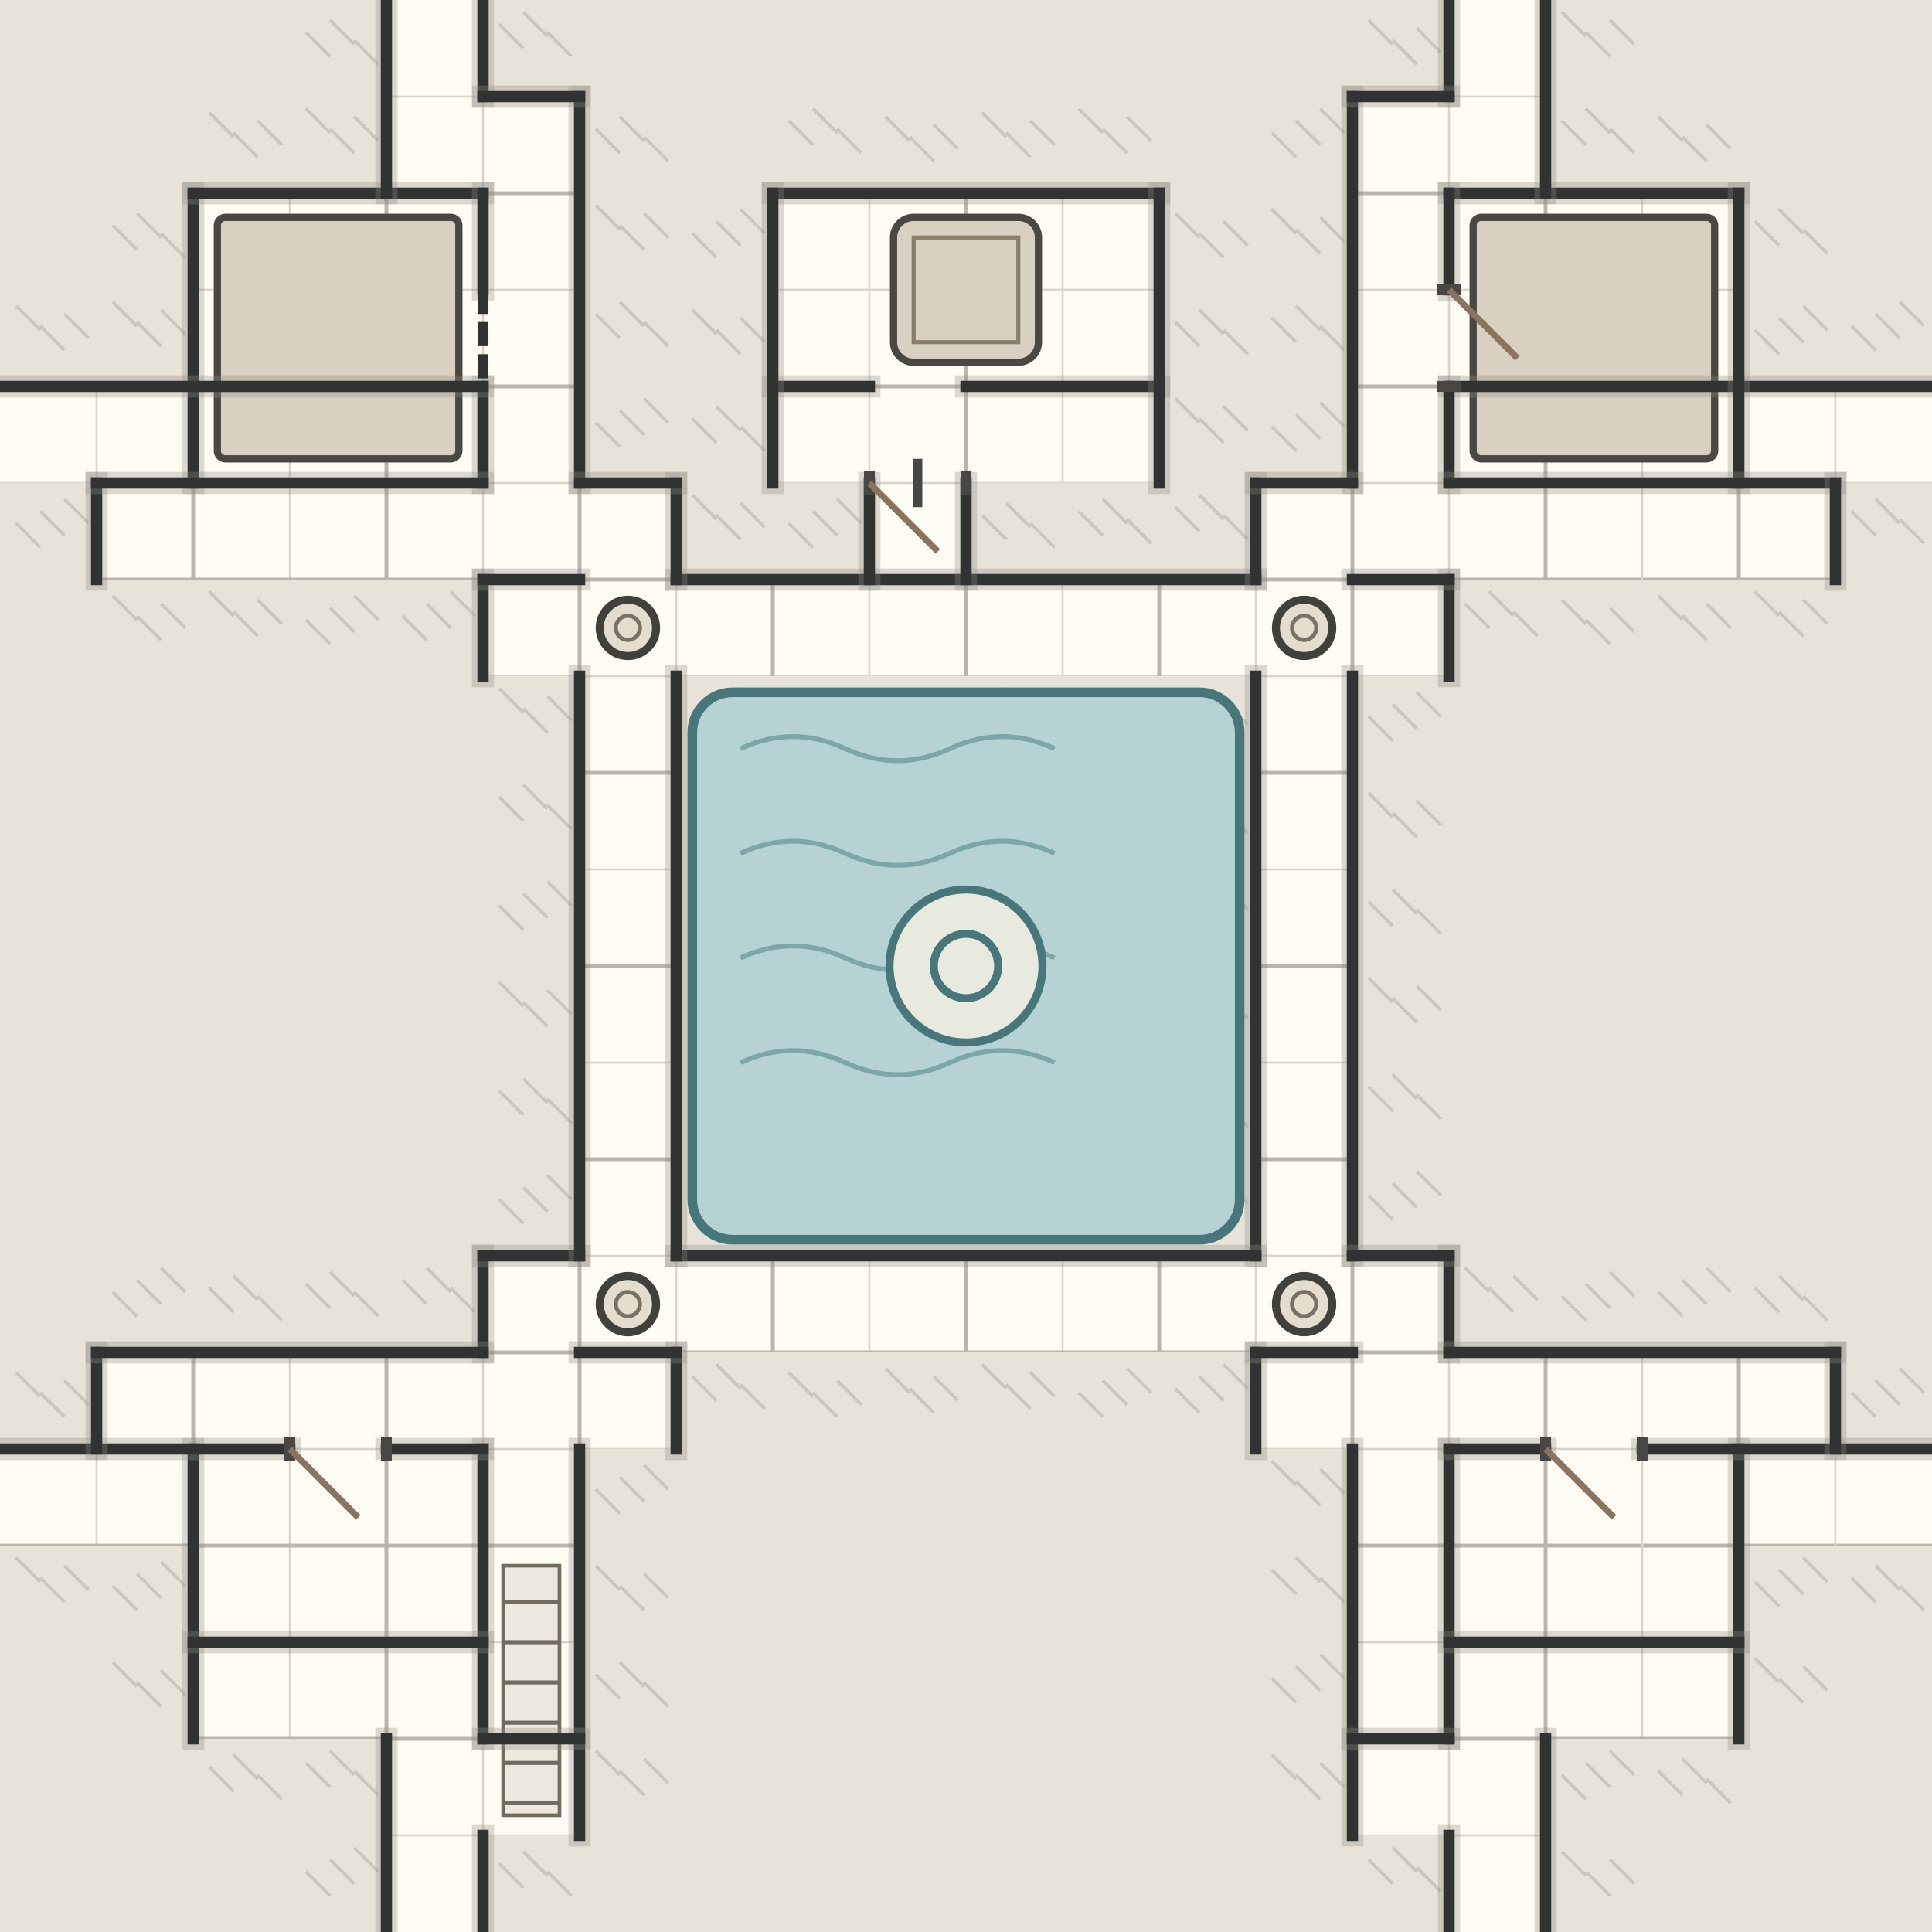
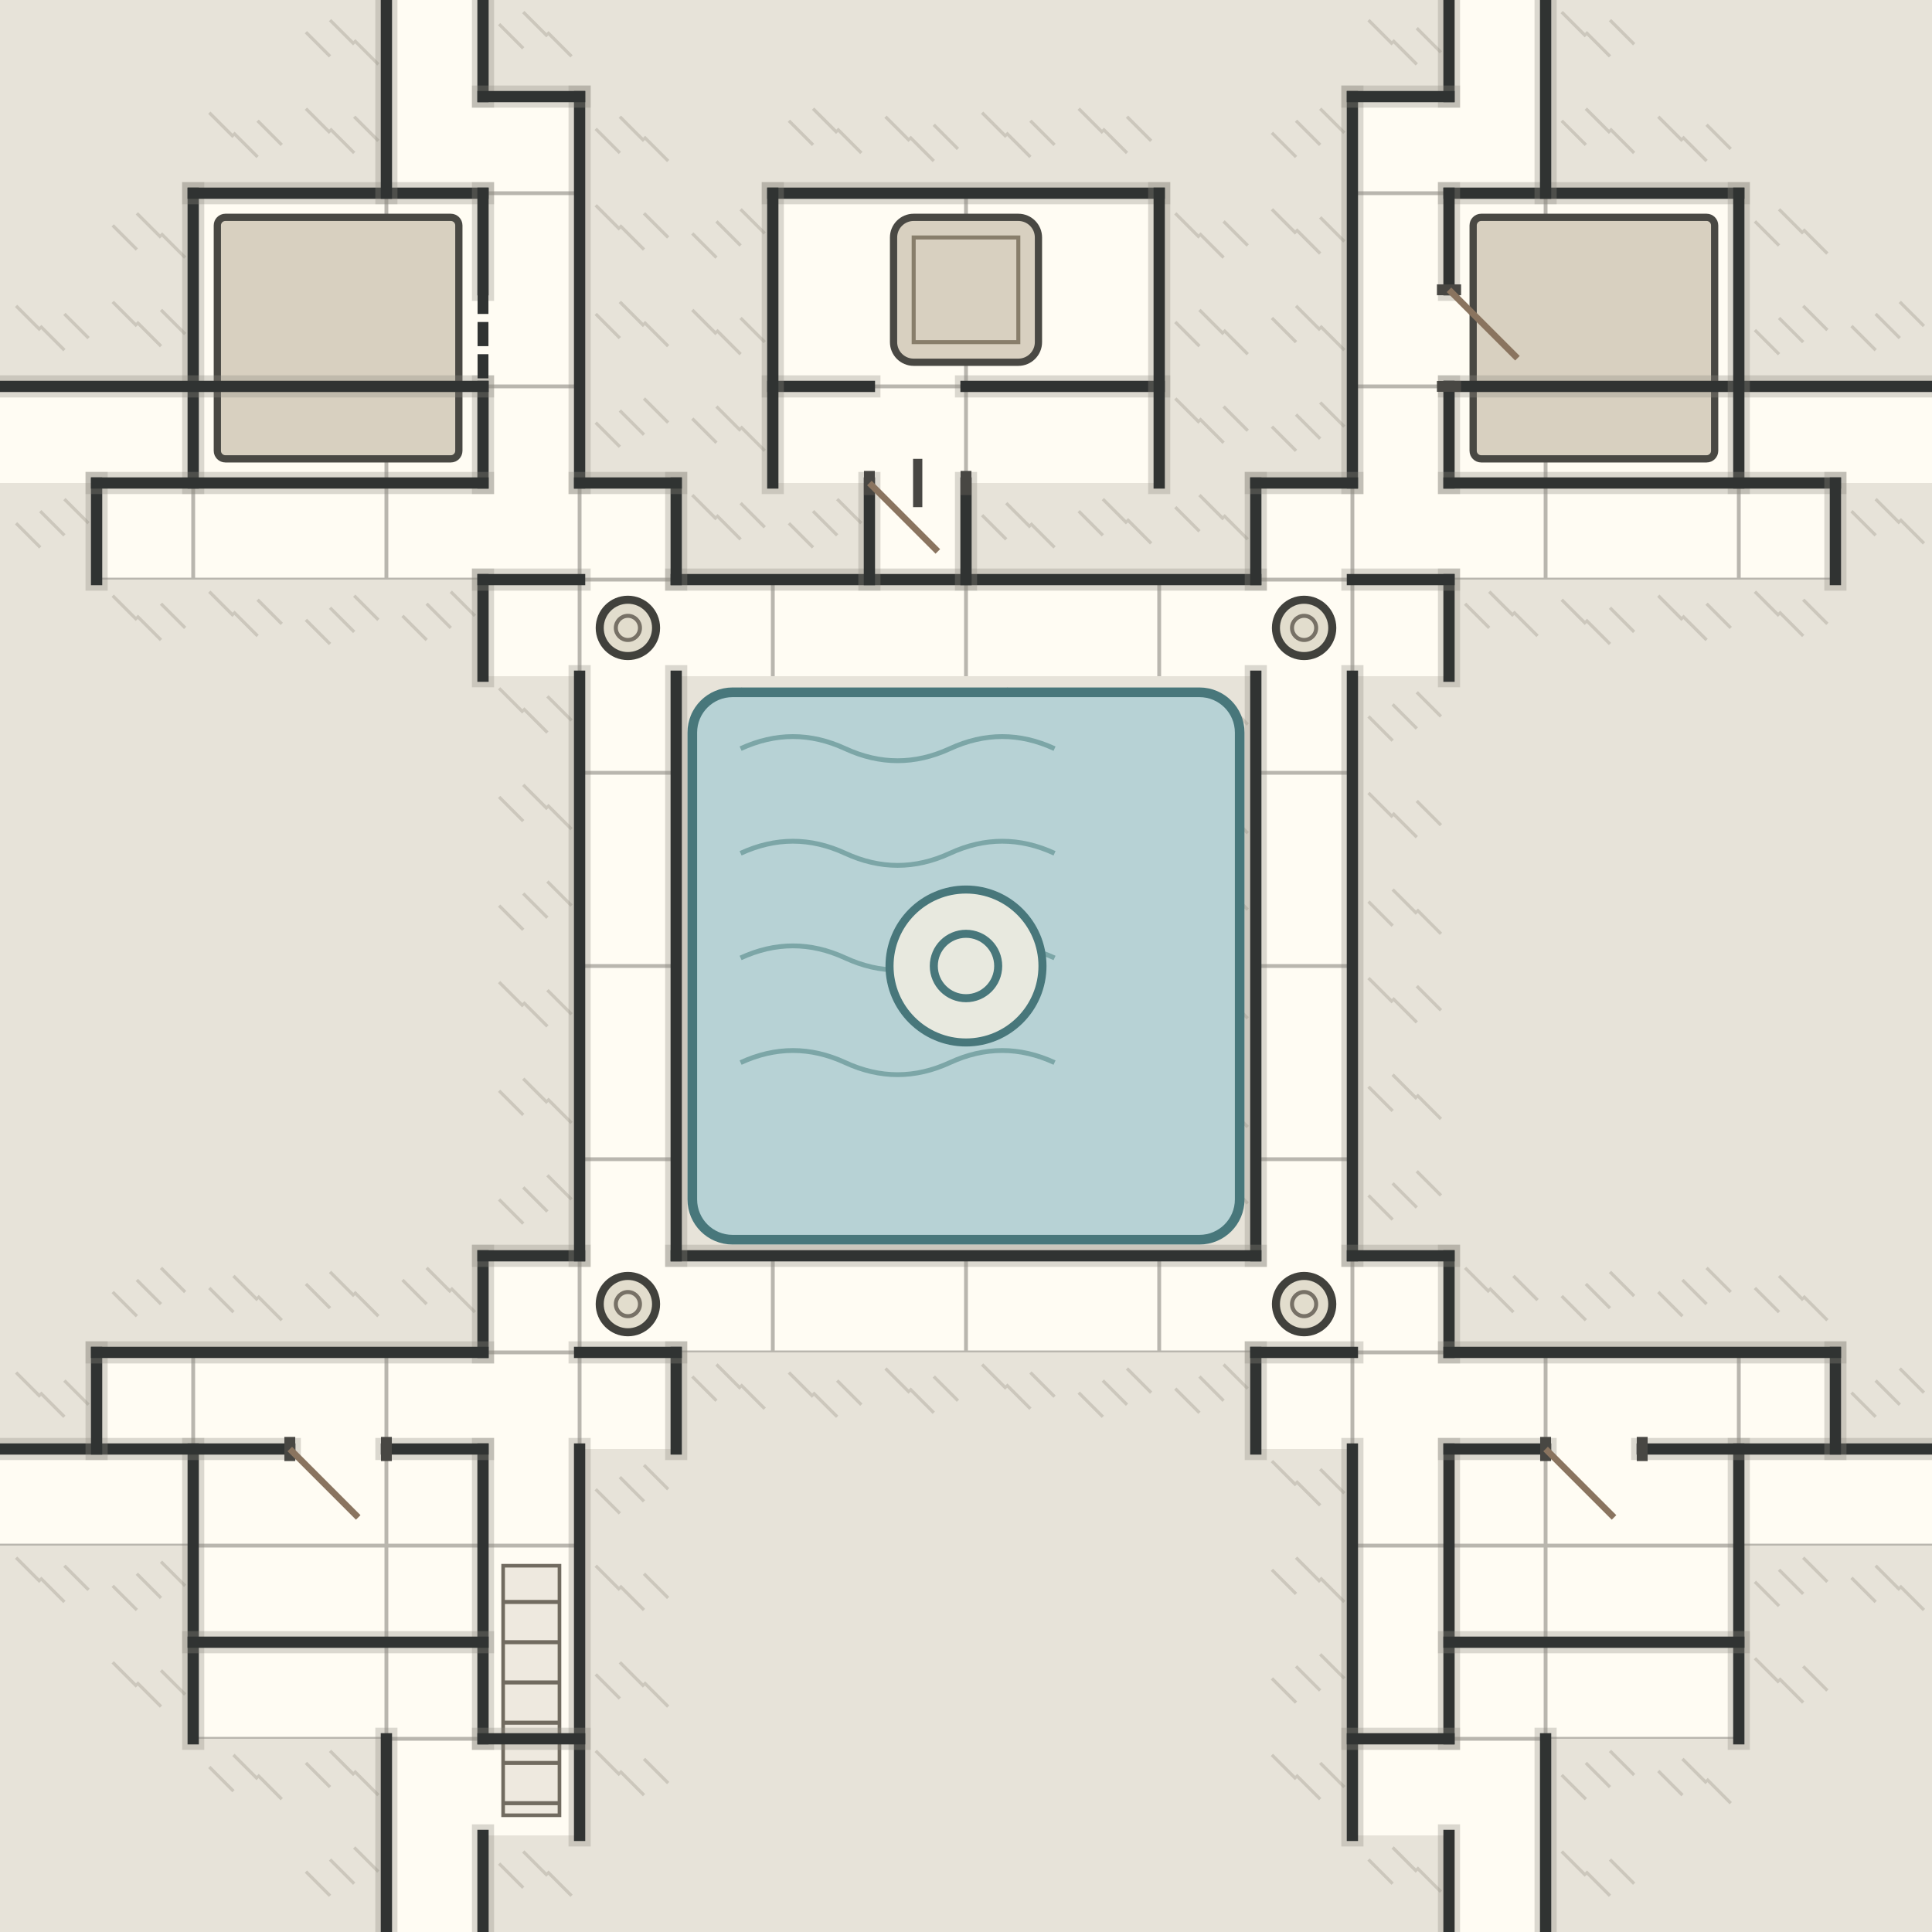
<svg xmlns="http://www.w3.org/2000/svg" viewBox="0 0 480 480" role="img" aria-label="Cloister of Salt">
  <defs>
    <clipPath id="walk-salt_cloister">
      <path d="M48,48h24v24h-24z M72,48h24v24h-24z M96,48h24v24h-24z M48,72h24v24h-24z M72,72h24v24h-24z M96,72h24v24h-24z M48,96h24v24h-24z M72,96h24v24h-24z M96,96h24v24h-24z M360,48h24v24h-24z M384,48h24v24h-24z M408,48h24v24h-24z M360,72h24v24h-24z M384,72h24v24h-24z M408,72h24v24h-24z M360,96h24v24h-24z M384,96h24v24h-24z M408,96h24v24h-24z M192,48h24v24h-24z M216,48h24v24h-24z M240,48h24v24h-24z M264,48h24v24h-24z M192,72h24v24h-24z M216,72h24v24h-24z M240,72h24v24h-24z M264,72h24v24h-24z M192,96h24v24h-24z M216,96h24v24h-24z M240,96h24v24h-24z M264,96h24v24h-24z M48,360h24v24h-24z M72,360h24v24h-24z M96,360h24v24h-24z M48,384h24v24h-24z M72,384h24v24h-24z M96,384h24v24h-24z M48,408h24v24h-24z M72,408h24v24h-24z M96,408h24v24h-24z M360,360h24v24h-24z M384,360h24v24h-24z M408,360h24v24h-24z M360,384h24v24h-24z M384,384h24v24h-24z M408,384h24v24h-24z M360,408h24v24h-24z M384,408h24v24h-24z M408,408h24v24h-24z M144,144h24v24h-24z M168,144h24v24h-24z M192,144h24v24h-24z M216,144h24v24h-24z M240,144h24v24h-24z M264,144h24v24h-24z M288,144h24v24h-24z M312,144h24v24h-24z M312,168h24v24h-24z M312,192h24v24h-24z M312,216h24v24h-24z M312,240h24v24h-24z M312,264h24v24h-24z M312,288h24v24h-24z M312,312h24v24h-24z M144,312h24v24h-24z M168,312h24v24h-24z M192,312h24v24h-24z M216,312h24v24h-24z M240,312h24v24h-24z M264,312h24v24h-24z M288,312h24v24h-24z M144,168h24v24h-24z M144,192h24v24h-24z M144,216h24v24h-24z M144,240h24v24h-24z M144,264h24v24h-24z M144,288h24v24h-24z M96,0h24v24h-24z M96,24h24v24h-24z M120,24h24v24h-24z M120,48h24v24h-24z M120,72h24v24h-24z M120,96h24v24h-24z M120,120h24v24h-24z M120,144h24v24h-24z M360,0h24v24h-24z M360,24h24v24h-24z M336,24h24v24h-24z M336,48h24v24h-24z M336,72h24v24h-24z M336,96h24v24h-24z M336,120h24v24h-24z M336,144h24v24h-24z M0,96h24v24h-24z M24,96h24v24h-24z M24,120h24v24h-24z M48,120h24v24h-24z M72,120h24v24h-24z M96,120h24v24h-24z M144,120h24v24h-24z M432,96h24v24h-24z M456,96h24v24h-24z M432,120h24v24h-24z M312,120h24v24h-24z M360,120h24v24h-24z M384,120h24v24h-24z M408,120h24v24h-24z M0,360h24v24h-24z M24,360h24v24h-24z M24,336h24v24h-24z M48,336h24v24h-24z M72,336h24v24h-24z M96,336h24v24h-24z M120,336h24v24h-24z M144,336h24v24h-24z M432,360h24v24h-24z M456,360h24v24h-24z M432,336h24v24h-24z M312,336h24v24h-24z M336,336h24v24h-24z M360,336h24v24h-24z M384,336h24v24h-24z M408,336h24v24h-24z M96,432h24v24h-24z M96,456h24v24h-24z M120,432h24v24h-24z M120,312h24v24h-24z M120,360h24v24h-24z M120,384h24v24h-24z M120,408h24v24h-24z M360,432h24v24h-24z M360,456h24v24h-24z M336,432h24v24h-24z M336,312h24v24h-24z M336,360h24v24h-24z M336,384h24v24h-24z M336,408h24v24h-24z M216,120h24v24h-24z" />
    </clipPath>
  </defs>
  <rect width="480" height="480" fill="#e7e3d9" />
  <g id="rock-texture" fill="none" stroke="#aaa59a" stroke-width=".8" opacity=".45">
    <path d="M76,8l6,6" />
    <path d="M82,5l6,6" />
    <path d="M88,10l6,6" />
    <path d="M124,6l6,6" />
    <path d="M130,3l6,6" />
    <path d="M136,8l6,6" />
    <path d="M340,5l6,6" />
    <path d="M346,10l6,6" />
    <path d="M352,7l6,6" />
    <path d="M388,3l6,6" />
    <path d="M394,8l6,6" />
    <path d="M400,5l6,6" />
    <path d="M52,28l6,6" />
    <path d="M58,33l6,6" />
    <path d="M64,30l6,6" />
    <path d="M76,27l6,6" />
    <path d="M82,32l6,6" />
    <path d="M88,29l6,6" />
    <path d="M148,32l6,6" />
    <path d="M154,29l6,6" />
    <path d="M160,34l6,6" />
    <path d="M196,30l6,6" />
    <path d="M202,27l6,6" />
    <path d="M208,32l6,6" />
    <path d="M220,29l6,6" />
    <path d="M226,34l6,6" />
    <path d="M232,31l6,6" />
    <path d="M244,28l6,6" />
    <path d="M250,33l6,6" />
    <path d="M256,30l6,6" />
    <path d="M268,27l6,6" />
    <path d="M274,32l6,6" />
    <path d="M280,29l6,6" />
    <path d="M316,33l6,6" />
    <path d="M322,30l6,6" />
    <path d="M328,27l6,6" />
    <path d="M388,30l6,6" />
    <path d="M394,27l6,6" />
    <path d="M400,32l6,6" />
    <path d="M412,29l6,6" />
    <path d="M418,34l6,6" />
    <path d="M424,31l6,6" />
    <path d="M28,56l6,6" />
    <path d="M34,53l6,6" />
    <path d="M40,58l6,6" />
    <path d="M148,51l6,6" />
    <path d="M154,56l6,6" />
    <path d="M160,53l6,6" />
    <path d="M172,58l6,6" />
    <path d="M178,55l6,6" />
    <path d="M184,52l6,6" />
    <path d="M292,53l6,6" />
    <path d="M298,58l6,6" />
    <path d="M304,55l6,6" />
    <path d="M316,52l6,6" />
    <path d="M322,57l6,6" />
    <path d="M328,54l6,6" />
    <path d="M436,55l6,6" />
    <path d="M442,52l6,6" />
    <path d="M448,57l6,6" />
    <path d="M4,76l6,6" />
    <path d="M10,81l6,6" />
    <path d="M16,78l6,6" />
    <path d="M28,75l6,6" />
    <path d="M34,80l6,6" />
    <path d="M40,77l6,6" />
    <path d="M148,78l6,6" />
    <path d="M154,75l6,6" />
    <path d="M160,80l6,6" />
    <path d="M172,77l6,6" />
    <path d="M178,82l6,6" />
    <path d="M184,79l6,6" />
    <path d="M292,80l6,6" />
    <path d="M298,77l6,6" />
    <path d="M304,82l6,6" />
    <path d="M316,79l6,6" />
    <path d="M322,76l6,6" />
    <path d="M328,81l6,6" />
    <path d="M436,82l6,6" />
    <path d="M442,79l6,6" />
    <path d="M448,76l6,6" />
    <path d="M460,81l6,6" />
    <path d="M466,78l6,6" />
    <path d="M472,75l6,6" />
    <path d="M148,105l6,6" />
    <path d="M154,102l6,6" />
    <path d="M160,99l6,6" />
    <path d="M172,104l6,6" />
    <path d="M178,101l6,6" />
    <path d="M184,106l6,6" />
    <path d="M292,99l6,6" />
    <path d="M298,104l6,6" />
    <path d="M304,101l6,6" />
    <path d="M316,106l6,6" />
    <path d="M322,103l6,6" />
    <path d="M328,100l6,6" />
    <path d="M4,130l6,6" />
    <path d="M10,127l6,6" />
    <path d="M16,124l6,6" />
    <path d="M172,123l6,6" />
    <path d="M178,128l6,6" />
    <path d="M184,125l6,6" />
    <path d="M196,130l6,6" />
    <path d="M202,127l6,6" />
    <path d="M208,124l6,6" />
    <path d="M244,128l6,6" />
    <path d="M250,125l6,6" />
    <path d="M256,130l6,6" />
    <path d="M268,127l6,6" />
    <path d="M274,124l6,6" />
    <path d="M280,129l6,6" />
    <path d="M292,126l6,6" />
    <path d="M298,123l6,6" />
    <path d="M304,128l6,6" />
    <path d="M460,127l6,6" />
    <path d="M466,124l6,6" />
    <path d="M472,129l6,6" />
    <path d="M28,148l6,6" />
    <path d="M34,153l6,6" />
    <path d="M40,150l6,6" />
    <path d="M52,147l6,6" />
    <path d="M58,152l6,6" />
    <path d="M64,149l6,6" />
    <path d="M76,154l6,6" />
    <path d="M82,151l6,6" />
    <path d="M88,148l6,6" />
    <path d="M100,153l6,6" />
    <path d="M106,150l6,6" />
    <path d="M112,147l6,6" />
    <path d="M364,150l6,6" />
    <path d="M370,147l6,6" />
    <path d="M376,152l6,6" />
    <path d="M388,149l6,6" />
    <path d="M394,154l6,6" />
    <path d="M400,151l6,6" />
    <path d="M412,148l6,6" />
    <path d="M418,153l6,6" />
    <path d="M424,150l6,6" />
    <path d="M436,147l6,6" />
    <path d="M442,152l6,6" />
    <path d="M448,149l6,6" />
    <path d="M124,171l6,6" />
    <path d="M130,176l6,6" />
    <path d="M136,173l6,6" />
    <path d="M172,177l6,6" />
    <path d="M178,174l6,6" />
    <path d="M184,171l6,6" />
    <path d="M196,176l6,6" />
    <path d="M202,173l6,6" />
    <path d="M208,178l6,6" />
    <path d="M220,175l6,6" />
    <path d="M226,172l6,6" />
    <path d="M232,177l6,6" />
    <path d="M244,174l6,6" />
    <path d="M250,171l6,6" />
    <path d="M256,176l6,6" />
    <path d="M268,173l6,6" />
    <path d="M274,178l6,6" />
    <path d="M280,175l6,6" />
    <path d="M292,172l6,6" />
    <path d="M298,177l6,6" />
    <path d="M304,174l6,6" />
    <path d="M340,178l6,6" />
    <path d="M346,175l6,6" />
    <path d="M352,172l6,6" />
    <path d="M124,198l6,6" />
    <path d="M130,195l6,6" />
    <path d="M136,200l6,6" />
    <path d="M172,196l6,6" />
    <path d="M178,201l6,6" />
    <path d="M184,198l6,6" />
    <path d="M292,199l6,6" />
    <path d="M298,196l6,6" />
    <path d="M304,201l6,6" />
    <path d="M340,197l6,6" />
    <path d="M346,202l6,6" />
    <path d="M352,199l6,6" />
    <path d="M124,225l6,6" />
    <path d="M130,222l6,6" />
    <path d="M136,219l6,6" />
    <path d="M172,223l6,6" />
    <path d="M178,220l6,6" />
    <path d="M184,225l6,6" />
    <path d="M292,226l6,6" />
    <path d="M298,223l6,6" />
    <path d="M304,220l6,6" />
    <path d="M340,224l6,6" />
    <path d="M346,221l6,6" />
    <path d="M352,226l6,6" />
    <path d="M124,244l6,6" />
    <path d="M130,249l6,6" />
    <path d="M136,246l6,6" />
    <path d="M172,250l6,6" />
    <path d="M178,247l6,6" />
    <path d="M184,244l6,6" />
    <path d="M292,245l6,6" />
    <path d="M298,250l6,6" />
    <path d="M304,247l6,6" />
    <path d="M340,243l6,6" />
    <path d="M346,248l6,6" />
    <path d="M352,245l6,6" />
    <path d="M124,271l6,6" />
    <path d="M130,268l6,6" />
    <path d="M136,273l6,6" />
    <path d="M172,269l6,6" />
    <path d="M178,274l6,6" />
    <path d="M184,271l6,6" />
    <path d="M292,272l6,6" />
    <path d="M298,269l6,6" />
    <path d="M304,274l6,6" />
    <path d="M340,270l6,6" />
    <path d="M346,267l6,6" />
    <path d="M352,272l6,6" />
    <path d="M124,298l6,6" />
    <path d="M130,295l6,6" />
    <path d="M136,292l6,6" />
    <path d="M172,296l6,6" />
    <path d="M178,293l6,6" />
    <path d="M184,298l6,6" />
    <path d="M196,295l6,6" />
    <path d="M202,292l6,6" />
    <path d="M208,297l6,6" />
    <path d="M220,294l6,6" />
    <path d="M226,291l6,6" />
    <path d="M232,296l6,6" />
    <path d="M244,293l6,6" />
    <path d="M250,298l6,6" />
    <path d="M256,295l6,6" />
    <path d="M268,292l6,6" />
    <path d="M274,297l6,6" />
    <path d="M280,294l6,6" />
    <path d="M292,291l6,6" />
    <path d="M298,296l6,6" />
    <path d="M304,293l6,6" />
    <path d="M340,297l6,6" />
    <path d="M346,294l6,6" />
    <path d="M352,291l6,6" />
    <path d="M28,321l6,6" />
    <path d="M34,318l6,6" />
    <path d="M40,315l6,6" />
    <path d="M52,320l6,6" />
    <path d="M58,317l6,6" />
    <path d="M64,322l6,6" />
    <path d="M76,319l6,6" />
    <path d="M82,316l6,6" />
    <path d="M88,321l6,6" />
    <path d="M100,318l6,6" />
    <path d="M106,315l6,6" />
    <path d="M112,320l6,6" />
    <path d="M364,315l6,6" />
    <path d="M370,320l6,6" />
    <path d="M376,317l6,6" />
    <path d="M388,322l6,6" />
    <path d="M394,319l6,6" />
    <path d="M400,316l6,6" />
    <path d="M412,321l6,6" />
    <path d="M418,318l6,6" />
    <path d="M424,315l6,6" />
    <path d="M436,320l6,6" />
    <path d="M442,317l6,6" />
    <path d="M448,322l6,6" />
    <path d="M4,341l6,6" />
    <path d="M10,346l6,6" />
    <path d="M16,343l6,6" />
    <path d="M172,342l6,6" />
    <path d="M178,339l6,6" />
    <path d="M184,344l6,6" />
    <path d="M196,341l6,6" />
    <path d="M202,346l6,6" />
    <path d="M208,343l6,6" />
    <path d="M220,340l6,6" />
    <path d="M226,345l6,6" />
    <path d="M232,342l6,6" />
    <path d="M244,339l6,6" />
    <path d="M250,344l6,6" />
    <path d="M256,341l6,6" />
    <path d="M268,346l6,6" />
    <path d="M274,343l6,6" />
    <path d="M280,340l6,6" />
    <path d="M292,345l6,6" />
    <path d="M298,342l6,6" />
    <path d="M304,339l6,6" />
    <path d="M460,346l6,6" />
    <path d="M466,343l6,6" />
    <path d="M472,340l6,6" />
    <path d="M148,370l6,6" />
    <path d="M154,367l6,6" />
    <path d="M160,364l6,6" />
    <path d="M316,363l6,6" />
    <path d="M322,368l6,6" />
    <path d="M328,365l6,6" />
    <path d="M4,387l6,6" />
    <path d="M10,392l6,6" />
    <path d="M16,389l6,6" />
    <path d="M28,394l6,6" />
    <path d="M34,391l6,6" />
    <path d="M40,388l6,6" />
    <path d="M148,389l6,6" />
    <path d="M154,394l6,6" />
    <path d="M160,391l6,6" />
    <path d="M316,390l6,6" />
    <path d="M322,387l6,6" />
    <path d="M328,392l6,6" />
    <path d="M436,393l6,6" />
    <path d="M442,390l6,6" />
    <path d="M448,387l6,6" />
    <path d="M460,392l6,6" />
    <path d="M466,389l6,6" />
    <path d="M472,394l6,6" />
    <path d="M28,413l6,6" />
    <path d="M34,418l6,6" />
    <path d="M40,415l6,6" />
    <path d="M148,416l6,6" />
    <path d="M154,413l6,6" />
    <path d="M160,418l6,6" />
    <path d="M316,417l6,6" />
    <path d="M322,414l6,6" />
    <path d="M328,411l6,6" />
    <path d="M436,412l6,6" />
    <path d="M442,417l6,6" />
    <path d="M448,414l6,6" />
    <path d="M52,439l6,6" />
    <path d="M58,436l6,6" />
    <path d="M64,441l6,6" />
    <path d="M76,438l6,6" />
    <path d="M82,435l6,6" />
    <path d="M88,440l6,6" />
    <path d="M148,435l6,6" />
    <path d="M154,440l6,6" />
    <path d="M160,437l6,6" />
    <path d="M316,436l6,6" />
    <path d="M322,441l6,6" />
    <path d="M328,438l6,6" />
    <path d="M388,441l6,6" />
    <path d="M394,438l6,6" />
    <path d="M400,435l6,6" />
    <path d="M412,440l6,6" />
    <path d="M418,437l6,6" />
    <path d="M424,442l6,6" />
    <path d="M76,465l6,6" />
    <path d="M82,462l6,6" />
    <path d="M88,459l6,6" />
    <path d="M124,463l6,6" />
    <path d="M130,460l6,6" />
    <path d="M136,465l6,6" />
    <path d="M340,462l6,6" />
    <path d="M346,459l6,6" />
    <path d="M352,464l6,6" />
    <path d="M388,460l6,6" />
    <path d="M394,465l6,6" />
    <path d="M400,462l6,6" />
  </g>
  <g id="floor">
    <path d="M48,48h24v24h-24z M72,48h24v24h-24z M96,48h24v24h-24z M48,72h24v24h-24z M72,72h24v24h-24z M96,72h24v24h-24z M48,96h24v24h-24z M72,96h24v24h-24z M96,96h24v24h-24z M360,48h24v24h-24z M384,48h24v24h-24z M408,48h24v24h-24z M360,72h24v24h-24z M384,72h24v24h-24z M408,72h24v24h-24z M360,96h24v24h-24z M384,96h24v24h-24z M408,96h24v24h-24z M192,48h24v24h-24z M216,48h24v24h-24z M240,48h24v24h-24z M264,48h24v24h-24z M192,72h24v24h-24z M216,72h24v24h-24z M240,72h24v24h-24z M264,72h24v24h-24z M192,96h24v24h-24z M216,96h24v24h-24z M240,96h24v24h-24z M264,96h24v24h-24z M48,360h24v24h-24z M72,360h24v24h-24z M96,360h24v24h-24z M48,384h24v24h-24z M72,384h24v24h-24z M96,384h24v24h-24z M48,408h24v24h-24z M72,408h24v24h-24z M96,408h24v24h-24z M360,360h24v24h-24z M384,360h24v24h-24z M408,360h24v24h-24z M360,384h24v24h-24z M384,384h24v24h-24z M408,384h24v24h-24z M360,408h24v24h-24z M384,408h24v24h-24z M408,408h24v24h-24z M144,144h24v24h-24z M168,144h24v24h-24z M192,144h24v24h-24z M216,144h24v24h-24z M240,144h24v24h-24z M264,144h24v24h-24z M288,144h24v24h-24z M312,144h24v24h-24z M312,168h24v24h-24z M312,192h24v24h-24z M312,216h24v24h-24z M312,240h24v24h-24z M312,264h24v24h-24z M312,288h24v24h-24z M312,312h24v24h-24z M144,312h24v24h-24z M168,312h24v24h-24z M192,312h24v24h-24z M216,312h24v24h-24z M240,312h24v24h-24z M264,312h24v24h-24z M288,312h24v24h-24z M144,168h24v24h-24z M144,192h24v24h-24z M144,216h24v24h-24z M144,240h24v24h-24z M144,264h24v24h-24z M144,288h24v24h-24z M96,0h24v24h-24z M96,24h24v24h-24z M120,24h24v24h-24z M120,48h24v24h-24z M120,72h24v24h-24z M120,96h24v24h-24z M120,120h24v24h-24z M120,144h24v24h-24z M360,0h24v24h-24z M360,24h24v24h-24z M336,24h24v24h-24z M336,48h24v24h-24z M336,72h24v24h-24z M336,96h24v24h-24z M336,120h24v24h-24z M336,144h24v24h-24z M0,96h24v24h-24z M24,96h24v24h-24z M24,120h24v24h-24z M48,120h24v24h-24z M72,120h24v24h-24z M96,120h24v24h-24z M144,120h24v24h-24z M432,96h24v24h-24z M456,96h24v24h-24z M432,120h24v24h-24z M312,120h24v24h-24z M360,120h24v24h-24z M384,120h24v24h-24z M408,120h24v24h-24z M0,360h24v24h-24z M24,360h24v24h-24z M24,336h24v24h-24z M48,336h24v24h-24z M72,336h24v24h-24z M96,336h24v24h-24z M120,336h24v24h-24z M144,336h24v24h-24z M432,360h24v24h-24z M456,360h24v24h-24z M432,336h24v24h-24z M312,336h24v24h-24z M336,336h24v24h-24z M360,336h24v24h-24z M384,336h24v24h-24z M408,336h24v24h-24z M96,432h24v24h-24z M96,456h24v24h-24z M120,432h24v24h-24z M120,312h24v24h-24z M120,360h24v24h-24z M120,384h24v24h-24z M120,408h24v24h-24z M360,432h24v24h-24z M360,456h24v24h-24z M336,432h24v24h-24z M336,312h24v24h-24z M336,360h24v24h-24z M336,384h24v24h-24z M336,408h24v24h-24z M216,120h24v24h-24z" fill="#fffcf3" />
  </g>
-   <g id="grid" clip-path="url(#walk-salt_cloister)" fill="none">
-     <path d="M24,0V480 M0,24H480" stroke="#d8d5cb" stroke-width=".5" />
+   <g id="grid" data-grid="full" clip-path="url(#walk-salt_cloister)" fill="none">
    <path d="M48,0V480 M0,48H480" stroke="#b9b6ae" stroke-width=".95" />
-     <path d="M72,0V480 M0,72H480" stroke="#d8d5cb" stroke-width=".5" />
    <path d="M96,0V480 M0,96H480" stroke="#b9b6ae" stroke-width=".95" />
-     <path d="M120,0V480 M0,120H480" stroke="#d8d5cb" stroke-width=".5" />
    <path d="M144,0V480 M0,144H480" stroke="#b9b6ae" stroke-width=".95" />
-     <path d="M168,0V480 M0,168H480" stroke="#d8d5cb" stroke-width=".5" />
    <path d="M192,0V480 M0,192H480" stroke="#b9b6ae" stroke-width=".95" />
-     <path d="M216,0V480 M0,216H480" stroke="#d8d5cb" stroke-width=".5" />
    <path d="M240,0V480 M0,240H480" stroke="#b9b6ae" stroke-width=".95" />
-     <path d="M264,0V480 M0,264H480" stroke="#d8d5cb" stroke-width=".5" />
    <path d="M288,0V480 M0,288H480" stroke="#b9b6ae" stroke-width=".95" />
-     <path d="M312,0V480 M0,312H480" stroke="#d8d5cb" stroke-width=".5" />
    <path d="M336,0V480 M0,336H480" stroke="#b9b6ae" stroke-width=".95" />
-     <path d="M360,0V480 M0,360H480" stroke="#d8d5cb" stroke-width=".5" />
    <path d="M384,0V480 M0,384H480" stroke="#b9b6ae" stroke-width=".95" />
-     <path d="M408,0V480 M0,408H480" stroke="#d8d5cb" stroke-width=".5" />
    <path d="M432,0V480 M0,432H480" stroke="#b9b6ae" stroke-width=".95" />
-     <path d="M456,0V480 M0,456H480" stroke="#d8d5cb" stroke-width=".5" />
  </g>
  <g id="features">
    <rect x="172" y="172" width="136" height="136" rx="10" fill="#b7d2d5" stroke="#48777b" stroke-width="2.4" />
    <path d="M184,186q13,-6 26,0t26,0t26,0" fill="none" stroke="#7ca6a7" stroke-width="1.2" />
    <path d="M184,212q13,-6 26,0t26,0t26,0" fill="none" stroke="#7ca6a7" stroke-width="1.2" />
    <path d="M184,238q13,-6 26,0t26,0t26,0" fill="none" stroke="#7ca6a7" stroke-width="1.2" />
    <path d="M184,264q13,-6 26,0t26,0t26,0" fill="none" stroke="#7ca6a7" stroke-width="1.2" />
    <circle cx="240" cy="240" r="19" fill="#e8e9df" stroke="#48777b" stroke-width="2" />
    <circle cx="240" cy="240" r="8" fill="none" stroke="#48777b" stroke-width="2" />
    <circle cx="156" cy="156" r="7" fill="#e2ddcd" stroke="#41413c" stroke-width="2" />
    <circle cx="156" cy="156" r="3" fill="none" stroke="#777166" />
    <circle cx="324" cy="156" r="7" fill="#e2ddcd" stroke="#41413c" stroke-width="2" />
    <circle cx="324" cy="156" r="3" fill="none" stroke="#777166" />
    <circle cx="156" cy="324" r="7" fill="#e2ddcd" stroke="#41413c" stroke-width="2" />
    <circle cx="156" cy="324" r="3" fill="none" stroke="#777166" />
    <circle cx="324" cy="324" r="7" fill="#e2ddcd" stroke="#41413c" stroke-width="2" />
    <circle cx="324" cy="324" r="3" fill="none" stroke="#777166" />
    <rect x="222" y="54" width="36" height="36" rx="5" fill="#d8d0c0" stroke="#494843" stroke-width="1.8" />
    <rect x="227" y="59" width="26" height="26" fill="none" stroke="#887e6b" />
    <rect x="125" y="389" width="14" height="62" fill="#eee9df" stroke="#716b60" stroke-width=".9" />
    <path d="M125,398h14" stroke="#716b60" stroke-width="1" />
    <path d="M125,408h14" stroke="#716b60" stroke-width="1" />
    <path d="M125,418h14" stroke="#716b60" stroke-width="1" />
    <path d="M125,428h14" stroke="#716b60" stroke-width="1" />
    <path d="M125,438h14" stroke="#716b60" stroke-width="1" />
    <path d="M125,448h14" stroke="#716b60" stroke-width="1" />
    <rect x="366" y="54" width="60" height="60" rx="2" fill="#d8d0c0" stroke="#494843" stroke-width="1.8" />
    <rect x="54" y="54" width="60" height="60" rx="2" fill="#d8d0c0" stroke="#494843" stroke-width="1.8" />
  </g>
  <g id="stone-walls" fill="none" stroke-linecap="square" stroke-linejoin="round">
    <path d="M48,48V120" stroke="#8e8a80" opacity=".32" stroke-width="5.5" />
    <path d="M48,48V120" stroke="#303332" stroke-width="2.8" />
    <path d="M48,360V432" stroke="#8e8a80" opacity=".32" stroke-width="5.5" />
    <path d="M48,360V432" stroke="#303332" stroke-width="2.8" />
    <path d="M48,48H120" stroke="#8e8a80" opacity=".32" stroke-width="5.5" />
    <path d="M48,48H120" stroke="#303332" stroke-width="2.8" />
    <path d="M192,48H288" stroke="#8e8a80" opacity=".32" stroke-width="5.5" />
    <path d="M192,48H288" stroke="#303332" stroke-width="2.8" />
    <path d="M360,48H432" stroke="#8e8a80" opacity=".32" stroke-width="5.5" />
    <path d="M360,48H432" stroke="#303332" stroke-width="2.8" />
    <path d="M120,0V24" stroke="#8e8a80" opacity=".32" stroke-width="5.5" />
    <path d="M120,0V24" stroke="#303332" stroke-width="2.8" />
    <path d="M120,48V72" stroke="#8e8a80" opacity=".32" stroke-width="5.5" />
    <path d="M120,48V72" stroke="#303332" stroke-width="2.8" />
    <path d="M120,96V120" stroke="#8e8a80" opacity=".32" stroke-width="5.5" />
    <path d="M120,96V120" stroke="#303332" stroke-width="2.8" />
    <path d="M120,144V168" stroke="#8e8a80" opacity=".32" stroke-width="5.5" />
    <path d="M120,144V168" stroke="#303332" stroke-width="2.8" />
    <path d="M120,312V336" stroke="#8e8a80" opacity=".32" stroke-width="5.5" />
    <path d="M120,312V336" stroke="#303332" stroke-width="2.8" />
    <path d="M120,360V432" stroke="#8e8a80" opacity=".32" stroke-width="5.5" />
    <path d="M120,360V432" stroke="#303332" stroke-width="2.8" />
    <path d="M120,456V480" stroke="#8e8a80" opacity=".32" stroke-width="5.5" />
    <path d="M120,456V480" stroke="#303332" stroke-width="2.8" />
    <path d="M0,96H120" stroke="#8e8a80" opacity=".32" stroke-width="5.5" />
    <path d="M0,96H120" stroke="#303332" stroke-width="2.8" />
    <path d="M192,96H216" stroke="#8e8a80" opacity=".32" stroke-width="5.5" />
    <path d="M192,96H216" stroke="#303332" stroke-width="2.8" />
    <path d="M240,96H288" stroke="#8e8a80" opacity=".32" stroke-width="5.5" />
    <path d="M240,96H288" stroke="#303332" stroke-width="2.8" />
    <path d="M360,96H480" stroke="#8e8a80" opacity=".32" stroke-width="5.5" />
    <path d="M360,96H480" stroke="#303332" stroke-width="2.8" />
    <path d="M360,0V24" stroke="#8e8a80" opacity=".32" stroke-width="5.5" />
    <path d="M360,0V24" stroke="#303332" stroke-width="2.8" />
    <path d="M360,48V72" stroke="#8e8a80" opacity=".32" stroke-width="5.5" />
    <path d="M360,48V72" stroke="#303332" stroke-width="2.8" />
    <path d="M360,96V120" stroke="#8e8a80" opacity=".32" stroke-width="5.5" />
    <path d="M360,96V120" stroke="#303332" stroke-width="2.8" />
    <path d="M360,144V168" stroke="#8e8a80" opacity=".32" stroke-width="5.5" />
    <path d="M360,144V168" stroke="#303332" stroke-width="2.8" />
    <path d="M360,312V336" stroke="#8e8a80" opacity=".32" stroke-width="5.5" />
    <path d="M360,312V336" stroke="#303332" stroke-width="2.8" />
    <path d="M360,360V432" stroke="#8e8a80" opacity=".32" stroke-width="5.5" />
    <path d="M360,360V432" stroke="#303332" stroke-width="2.8" />
    <path d="M360,456V480" stroke="#8e8a80" opacity=".32" stroke-width="5.5" />
    <path d="M360,456V480" stroke="#303332" stroke-width="2.8" />
    <path d="M432,48V120" stroke="#8e8a80" opacity=".32" stroke-width="5.5" />
    <path d="M432,48V120" stroke="#303332" stroke-width="2.8" />
    <path d="M432,360V432" stroke="#8e8a80" opacity=".32" stroke-width="5.5" />
    <path d="M432,360V432" stroke="#303332" stroke-width="2.8" />
    <path d="M192,48V120" stroke="#8e8a80" opacity=".32" stroke-width="5.5" />
    <path d="M192,48V120" stroke="#303332" stroke-width="2.8" />
    <path d="M288,48V120" stroke="#8e8a80" opacity=".32" stroke-width="5.5" />
    <path d="M288,48V120" stroke="#303332" stroke-width="2.8" />
    <path d="M0,360H72" stroke="#8e8a80" opacity=".32" stroke-width="5.5" />
    <path d="M0,360H72" stroke="#303332" stroke-width="2.8" />
    <path d="M96,360H120" stroke="#8e8a80" opacity=".32" stroke-width="5.5" />
    <path d="M96,360H120" stroke="#303332" stroke-width="2.8" />
    <path d="M360,360H384" stroke="#8e8a80" opacity=".32" stroke-width="5.5" />
    <path d="M360,360H384" stroke="#303332" stroke-width="2.8" />
    <path d="M408,360H480" stroke="#8e8a80" opacity=".32" stroke-width="5.5" />
    <path d="M408,360H480" stroke="#303332" stroke-width="2.8" />
    <path d="M48,408H120" stroke="#8e8a80" opacity=".32" stroke-width="5.5" />
    <path d="M48,408H120" stroke="#303332" stroke-width="2.8" />
    <path d="M360,408H432" stroke="#8e8a80" opacity=".32" stroke-width="5.5" />
    <path d="M360,408H432" stroke="#303332" stroke-width="2.8" />
    <path d="M120,144H144" stroke="#8e8a80" opacity=".32" stroke-width="5.5" />
    <path d="M120,144H144" stroke="#303332" stroke-width="2.8" />
    <path d="M168,144H312" stroke="#8e8a80" opacity=".32" stroke-width="5.5" />
    <path d="M168,144H312" stroke="#303332" stroke-width="2.8" />
    <path d="M336,144H360" stroke="#8e8a80" opacity=".32" stroke-width="5.5" />
    <path d="M336,144H360" stroke="#303332" stroke-width="2.8" />
    <path d="M336,24V120" stroke="#8e8a80" opacity=".32" stroke-width="5.5" />
    <path d="M336,24V120" stroke="#303332" stroke-width="2.8" />
    <path d="M336,168V312" stroke="#8e8a80" opacity=".32" stroke-width="5.5" />
    <path d="M336,168V312" stroke="#303332" stroke-width="2.8" />
    <path d="M336,360V456" stroke="#8e8a80" opacity=".32" stroke-width="5.5" />
    <path d="M336,360V456" stroke="#303332" stroke-width="2.8" />
    <path d="M312,120V144" stroke="#8e8a80" opacity=".32" stroke-width="5.5" />
    <path d="M312,120V144" stroke="#303332" stroke-width="2.8" />
    <path d="M312,168V312" stroke="#8e8a80" opacity=".32" stroke-width="5.5" />
    <path d="M312,168V312" stroke="#303332" stroke-width="2.8" />
    <path d="M312,336V360" stroke="#8e8a80" opacity=".32" stroke-width="5.5" />
    <path d="M312,336V360" stroke="#303332" stroke-width="2.8" />
    <path d="M120,312H144" stroke="#8e8a80" opacity=".32" stroke-width="5.5" />
    <path d="M120,312H144" stroke="#303332" stroke-width="2.8" />
    <path d="M168,312H312" stroke="#8e8a80" opacity=".32" stroke-width="5.5" />
    <path d="M168,312H312" stroke="#303332" stroke-width="2.8" />
    <path d="M336,312H360" stroke="#8e8a80" opacity=".32" stroke-width="5.5" />
    <path d="M336,312H360" stroke="#303332" stroke-width="2.8" />
    <path d="M168,120V144" stroke="#8e8a80" opacity=".32" stroke-width="5.5" />
    <path d="M168,120V144" stroke="#303332" stroke-width="2.8" />
    <path d="M168,168V312" stroke="#8e8a80" opacity=".32" stroke-width="5.5" />
    <path d="M168,168V312" stroke="#303332" stroke-width="2.8" />
    <path d="M168,336V360" stroke="#8e8a80" opacity=".32" stroke-width="5.5" />
    <path d="M168,336V360" stroke="#303332" stroke-width="2.8" />
    <path d="M144,24V120" stroke="#8e8a80" opacity=".32" stroke-width="5.5" />
    <path d="M144,24V120" stroke="#303332" stroke-width="2.8" />
    <path d="M144,168V312" stroke="#8e8a80" opacity=".32" stroke-width="5.5" />
    <path d="M144,168V312" stroke="#303332" stroke-width="2.8" />
    <path d="M144,360V456" stroke="#8e8a80" opacity=".32" stroke-width="5.5" />
    <path d="M144,360V456" stroke="#303332" stroke-width="2.8" />
    <path d="M96,0V48" stroke="#8e8a80" opacity=".32" stroke-width="5.5" />
    <path d="M96,0V48" stroke="#303332" stroke-width="2.8" />
    <path d="M96,432V480" stroke="#8e8a80" opacity=".32" stroke-width="5.5" />
    <path d="M96,432V480" stroke="#303332" stroke-width="2.8" />
    <path d="M120,24H144" stroke="#8e8a80" opacity=".32" stroke-width="5.5" />
    <path d="M120,24H144" stroke="#303332" stroke-width="2.8" />
    <path d="M336,24H360" stroke="#8e8a80" opacity=".32" stroke-width="5.5" />
    <path d="M336,24H360" stroke="#303332" stroke-width="2.8" />
    <path d="M384,0V48" stroke="#8e8a80" opacity=".32" stroke-width="5.5" />
    <path d="M384,0V48" stroke="#303332" stroke-width="2.8" />
    <path d="M384,432V480" stroke="#8e8a80" opacity=".32" stroke-width="5.5" />
    <path d="M384,432V480" stroke="#303332" stroke-width="2.8" />
    <path d="M24,120V144" stroke="#8e8a80" opacity=".32" stroke-width="5.5" />
    <path d="M24,120V144" stroke="#303332" stroke-width="2.8" />
    <path d="M24,336V360" stroke="#8e8a80" opacity=".32" stroke-width="5.5" />
    <path d="M24,336V360" stroke="#303332" stroke-width="2.8" />
    <path d="M24,120H120" stroke="#8e8a80" opacity=".32" stroke-width="5.5" />
    <path d="M24,120H120" stroke="#303332" stroke-width="2.8" />
    <path d="M144,120H168" stroke="#8e8a80" opacity=".32" stroke-width="5.5" />
    <path d="M144,120H168" stroke="#303332" stroke-width="2.8" />
    <path d="M312,120H336" stroke="#8e8a80" opacity=".32" stroke-width="5.5" />
    <path d="M312,120H336" stroke="#303332" stroke-width="2.8" />
    <path d="M360,120H456" stroke="#8e8a80" opacity=".32" stroke-width="5.5" />
    <path d="M360,120H456" stroke="#303332" stroke-width="2.8" />
    <path d="M456,120V144" stroke="#8e8a80" opacity=".32" stroke-width="5.5" />
    <path d="M456,120V144" stroke="#303332" stroke-width="2.8" />
    <path d="M456,336V360" stroke="#8e8a80" opacity=".32" stroke-width="5.5" />
    <path d="M456,336V360" stroke="#303332" stroke-width="2.8" />
    <path d="M24,336H120" stroke="#8e8a80" opacity=".32" stroke-width="5.5" />
    <path d="M24,336H120" stroke="#303332" stroke-width="2.8" />
    <path d="M144,336H168" stroke="#8e8a80" opacity=".32" stroke-width="5.5" />
    <path d="M144,336H168" stroke="#303332" stroke-width="2.8" />
    <path d="M312,336H336" stroke="#8e8a80" opacity=".32" stroke-width="5.5" />
    <path d="M312,336H336" stroke="#303332" stroke-width="2.8" />
    <path d="M360,336H456" stroke="#8e8a80" opacity=".32" stroke-width="5.5" />
    <path d="M360,336H456" stroke="#303332" stroke-width="2.8" />
    <path d="M120,432H144" stroke="#8e8a80" opacity=".32" stroke-width="5.5" />
    <path d="M120,432H144" stroke="#303332" stroke-width="2.8" />
    <path d="M336,432H360" stroke="#8e8a80" opacity=".32" stroke-width="5.5" />
    <path d="M336,432H360" stroke="#303332" stroke-width="2.8" />
    <path d="M240,120V144" stroke="#8e8a80" opacity=".32" stroke-width="5.5" />
    <path d="M240,120V144" stroke="#303332" stroke-width="2.8" />
    <path d="M216,120V144" stroke="#8e8a80" opacity=".32" stroke-width="5.5" />
    <path d="M216,120V144" stroke="#303332" stroke-width="2.8" />
  </g>
  <g id="explicit-doors" fill="none" stroke="#484743">
    <path d="M120,72v24" stroke="#303332" stroke-width="2.7" stroke-dasharray="6,2" />
    <path d="M357,72h6 M357,96h6" stroke-width="2.7" />
    <path d="M360,72l17,17" stroke="#8a745f" stroke-width="1.6" />
    <path d="M216,117v6 M240,117v6" stroke-width="2.7" />
    <path d="M216,120l17,17" stroke="#8a745f" stroke-width="1.6" />
    <path d="M228,114v12" stroke-width="2.3" />
    <path d="M72,357v6 M96,357v6" stroke-width="2.7" />
    <path d="M72,360l17,17" stroke="#8a745f" stroke-width="1.6" />
    <path d="M384,357v6 M408,357v6" stroke-width="2.7" />
    <path d="M384,360l17,17" stroke="#8a745f" stroke-width="1.6" />
  </g>
</svg>
